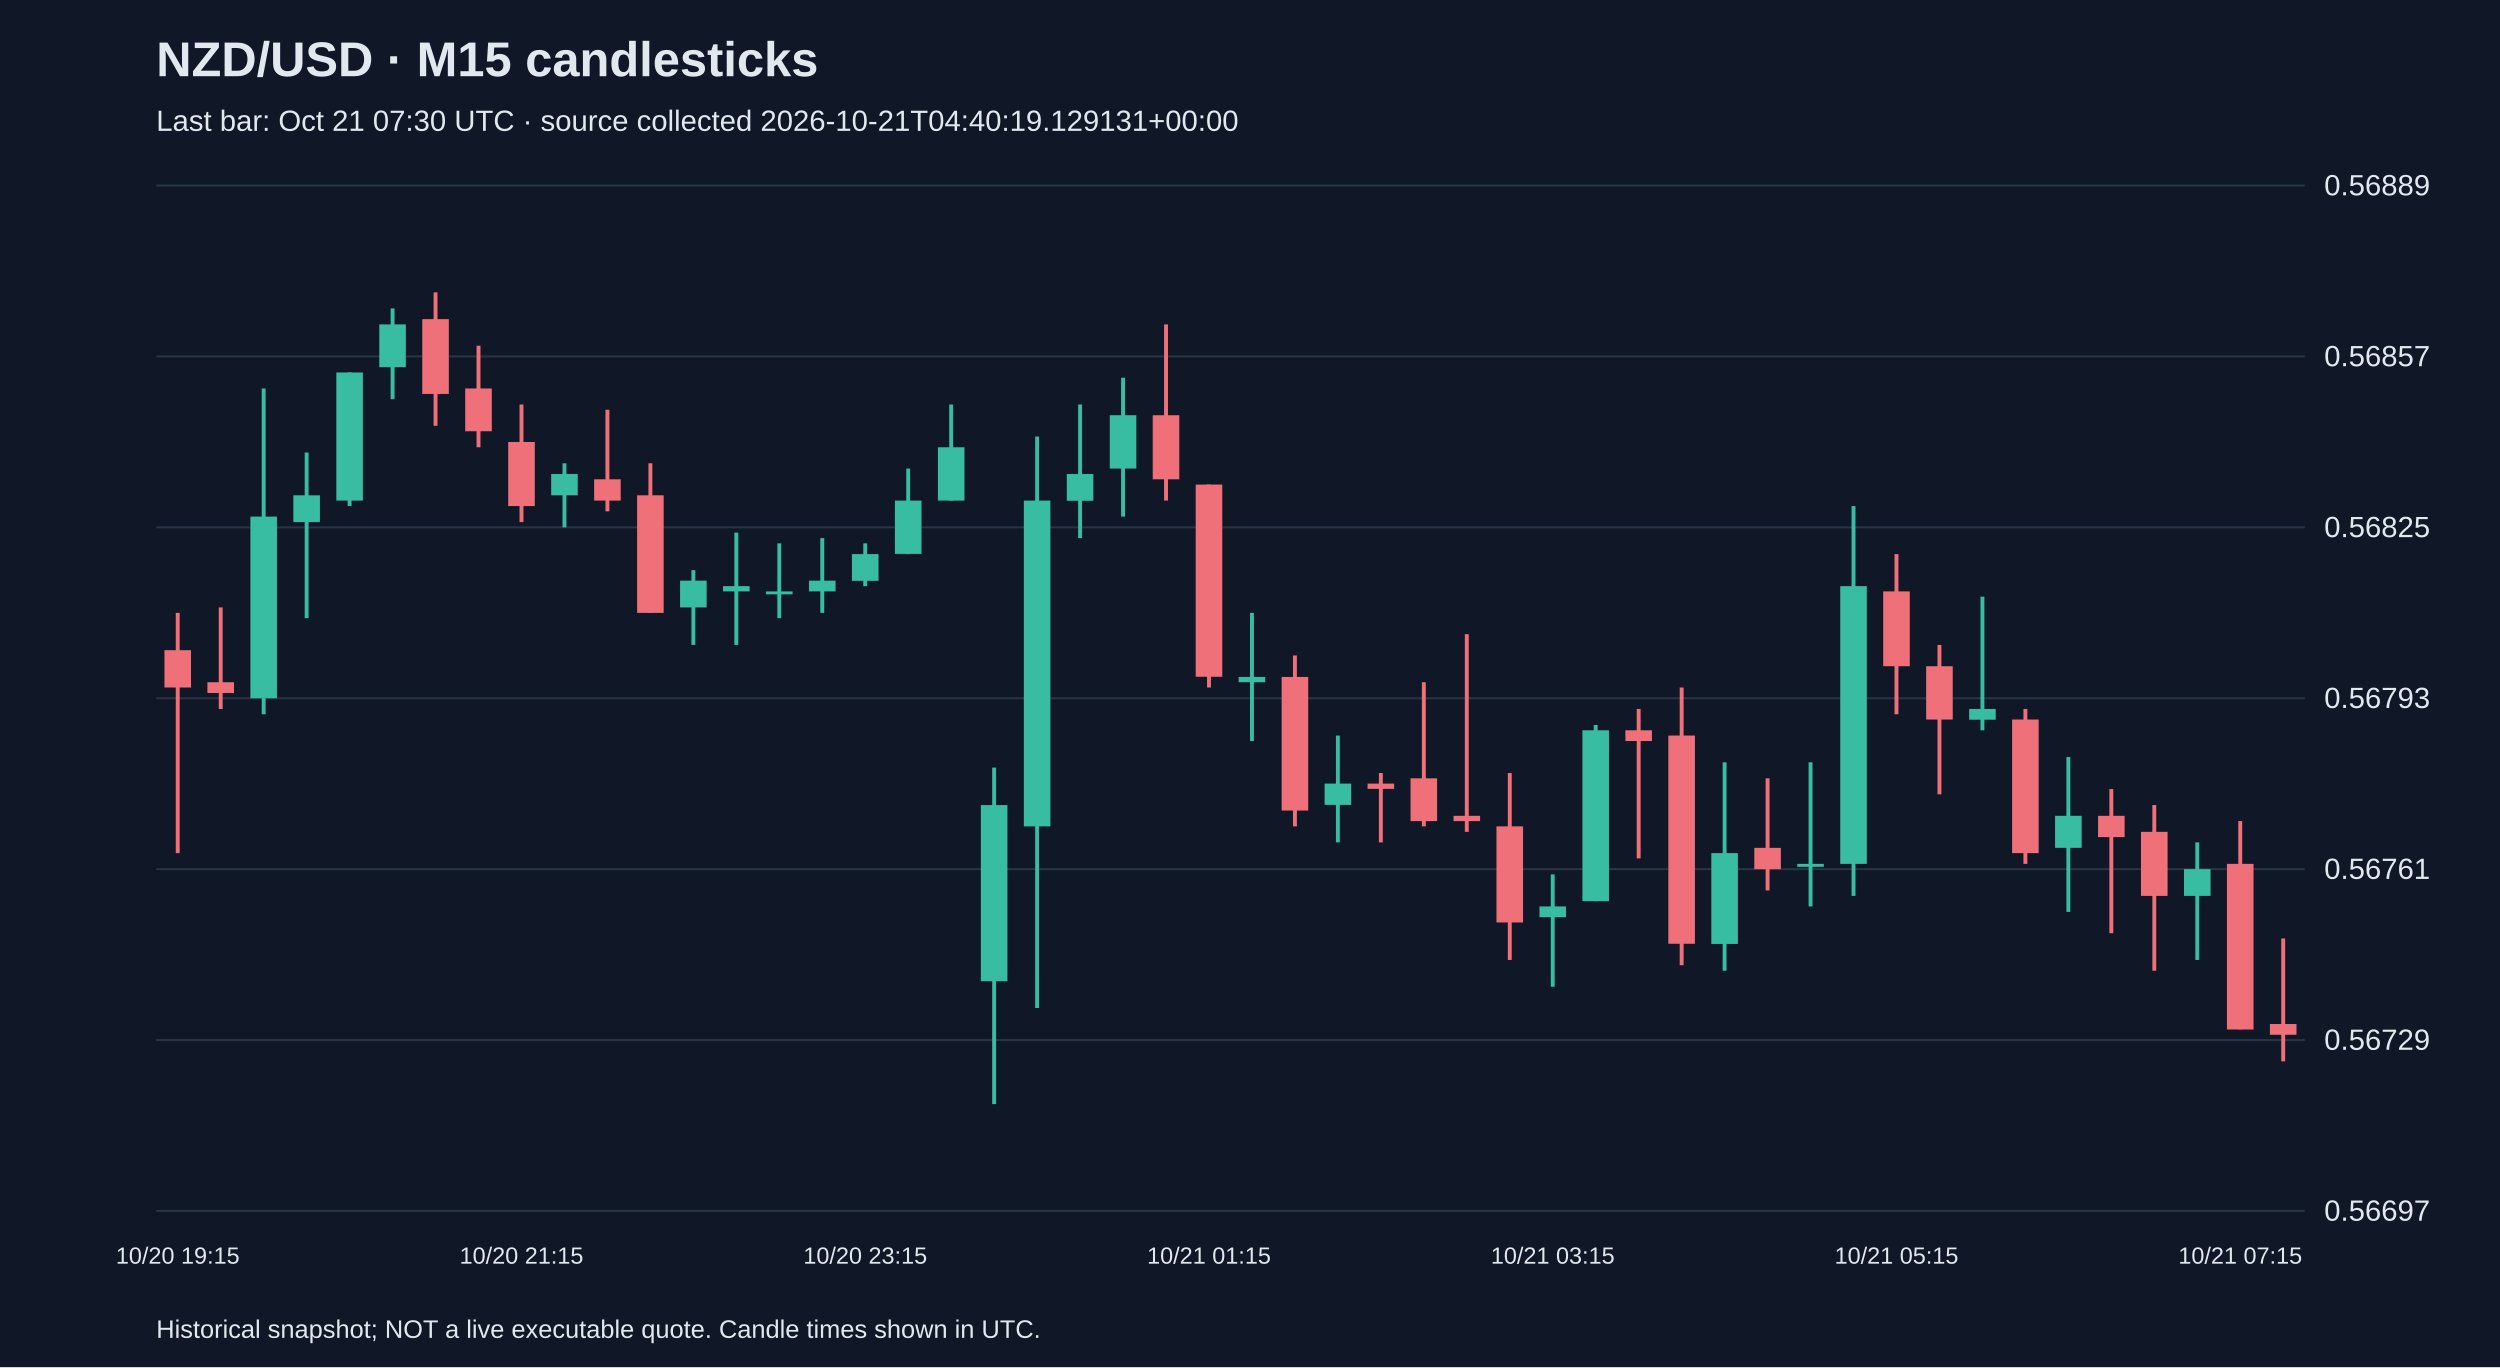
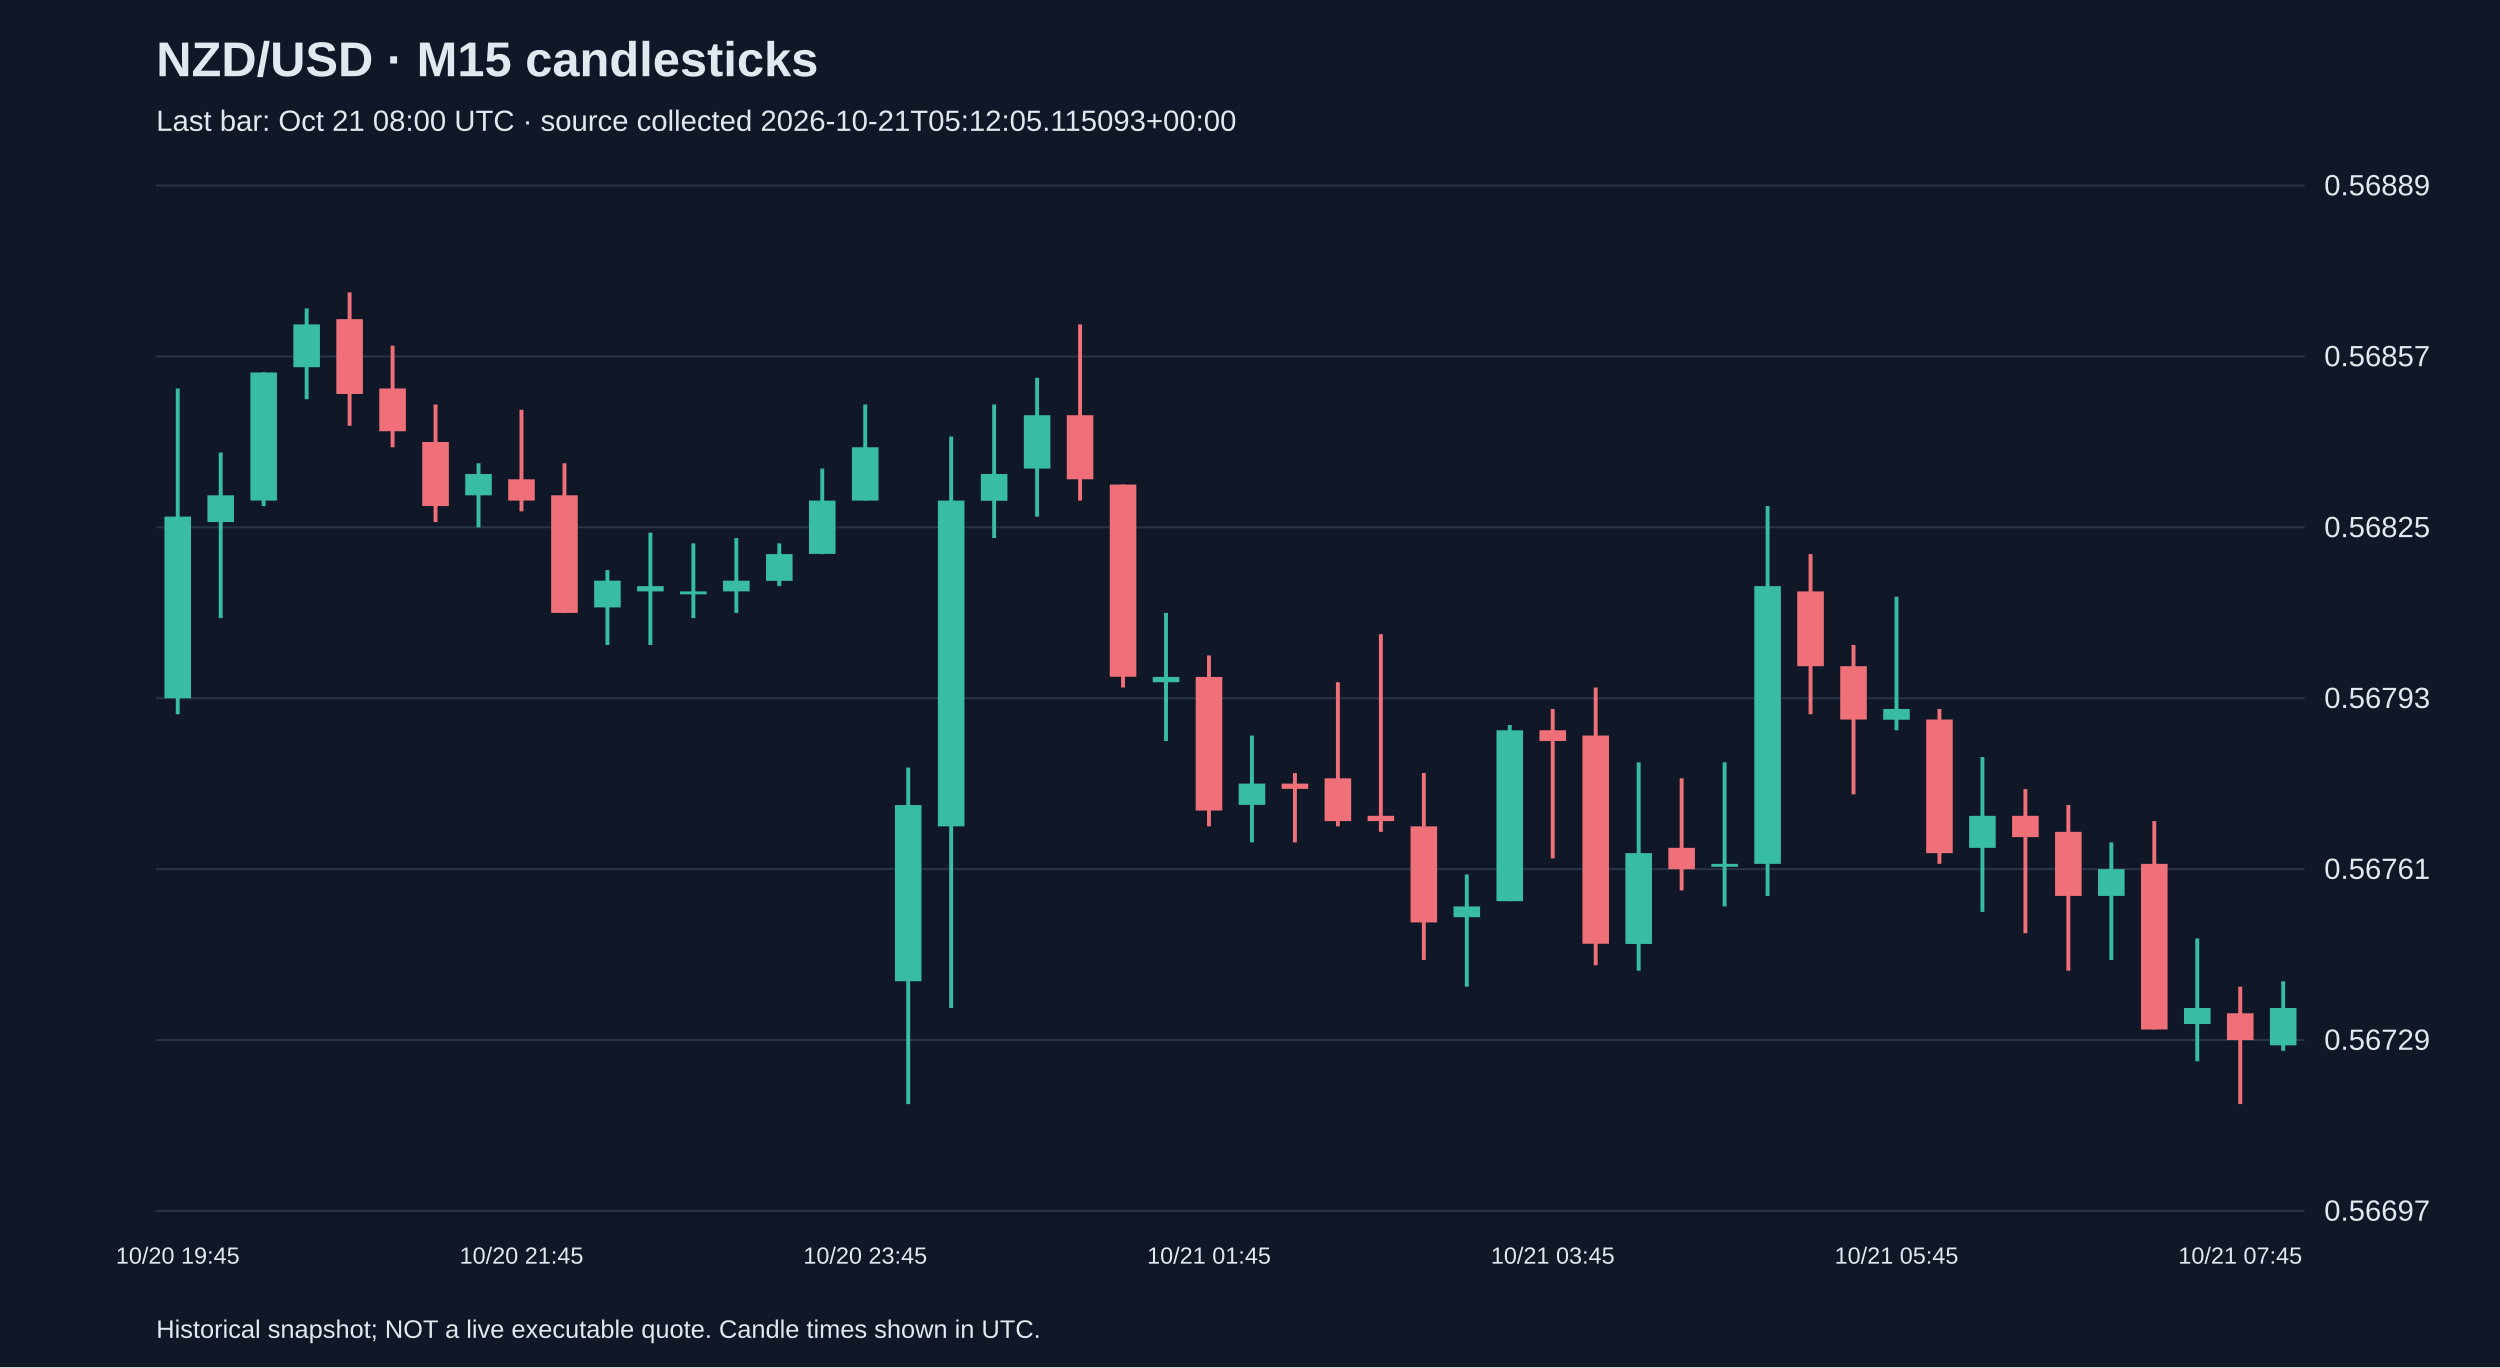
<svg xmlns="http://www.w3.org/2000/svg" viewBox="0 0 1280 700">
  <rect width="100%" height="100%" fill="#101827" />
  <style>text{font-family:Arial,sans-serif;fill:#e2e8f0}</style>
  <text x="80" y="39" font-size="25" font-weight="bold">NZD/USD · M15 candlesticks</text>
-   <text x="80" y="67" font-size="15" fill="#a6b1c5">Last bar: Oct 21 07:30 UTC · source collected 2026-10-21T04:40:19.129131+00:00</text>
+   <text x="80" y="67" font-size="15" fill="#a6b1c5">Last bar: Oct 21 08:00 UTC · source collected 2026-10-21T05:12:05.115093+00:00</text>
  <line x1="80" y1="620.0" x2="1180" y2="620.0" stroke="#283548" />
  <text x="1190" y="625.0" font-size="15">0.56697</text>
  <line x1="80" y1="532.5" x2="1180" y2="532.5" stroke="#283548" />
  <text x="1190" y="537.5" font-size="15">0.56729</text>
  <line x1="80" y1="445.0" x2="1180" y2="445.0" stroke="#283548" />
  <text x="1190" y="450.0" font-size="15">0.56761</text>
  <line x1="80" y1="357.5" x2="1180" y2="357.5" stroke="#283548" />
  <text x="1190" y="362.5" font-size="15">0.56793</text>
  <line x1="80" y1="270.0" x2="1180" y2="270.0" stroke="#283548" />
  <text x="1190" y="275.0" font-size="15">0.56825</text>
  <line x1="80" y1="182.5" x2="1180" y2="182.5" stroke="#283548" />
  <text x="1190" y="187.5" font-size="15">0.56857</text>
  <line x1="80" y1="95.0" x2="1180" y2="95.0" stroke="#283548" />
  <text x="1190" y="100.0" font-size="15">0.56889</text>
-   <line x1="91.0" y1="313.8" x2="91.0" y2="436.8" stroke="#f07079" stroke-width="2" />
-   <rect x="84.2" y="332.9" width="13.6" height="19.1" fill="#f07079" />
-   <text x="91.0" y="647" text-anchor="middle" font-size="12">10/20 19:15</text>
-   <line x1="113.0" y1="311.0" x2="113.0" y2="363.0" stroke="#f07079" stroke-width="2" />
-   <rect x="106.2" y="349.3" width="13.6" height="5.5" fill="#f07079" />
-   <line x1="135.0" y1="198.9" x2="135.0" y2="365.7" stroke="#38bca2" stroke-width="2" />
-   <rect x="128.2" y="264.5" width="13.6" height="93.0" fill="#38bca2" />
-   <line x1="157.0" y1="231.7" x2="157.0" y2="316.5" stroke="#38bca2" stroke-width="2" />
-   <rect x="150.2" y="253.6" width="13.6" height="13.7" fill="#38bca2" />
-   <line x1="179.0" y1="190.7" x2="179.0" y2="259.1" stroke="#38bca2" stroke-width="2" />
-   <rect x="172.2" y="190.7" width="13.6" height="65.6" fill="#38bca2" />
-   <line x1="201.0" y1="157.9" x2="201.0" y2="204.4" stroke="#38bca2" stroke-width="2" />
-   <rect x="194.2" y="166.1" width="13.6" height="21.9" fill="#38bca2" />
-   <line x1="223.0" y1="149.7" x2="223.0" y2="218.0" stroke="#f07079" stroke-width="2" />
-   <rect x="216.2" y="163.4" width="13.6" height="38.3" fill="#f07079" />
-   <line x1="245.0" y1="177.0" x2="245.0" y2="229.0" stroke="#f07079" stroke-width="2" />
-   <rect x="238.2" y="198.9" width="13.6" height="21.9" fill="#f07079" />
-   <line x1="267.0" y1="207.1" x2="267.0" y2="267.3" stroke="#f07079" stroke-width="2" />
-   <rect x="260.2" y="226.3" width="13.6" height="32.8" fill="#f07079" />
-   <text x="267.0" y="647" text-anchor="middle" font-size="12">10/20 21:15</text>
-   <line x1="289.0" y1="237.2" x2="289.0" y2="270.0" stroke="#38bca2" stroke-width="2" />
-   <rect x="282.2" y="242.7" width="13.6" height="10.9" fill="#38bca2" />
-   <line x1="311.0" y1="209.8" x2="311.0" y2="261.8" stroke="#f07079" stroke-width="2" />
-   <rect x="304.2" y="245.4" width="13.6" height="10.9" fill="#f07079" />
-   <line x1="333.0" y1="237.2" x2="333.0" y2="313.8" stroke="#f07079" stroke-width="2" />
-   <rect x="326.2" y="253.6" width="13.6" height="60.2" fill="#f07079" />
-   <line x1="355.0" y1="291.9" x2="355.0" y2="330.2" stroke="#38bca2" stroke-width="2" />
-   <rect x="348.2" y="297.3" width="13.6" height="13.7" fill="#38bca2" />
-   <line x1="377.0" y1="272.7" x2="377.0" y2="330.2" stroke="#38bca2" stroke-width="2" />
-   <rect x="370.2" y="300.1" width="13.6" height="2.7" fill="#38bca2" />
-   <line x1="399.0" y1="278.2" x2="399.0" y2="316.5" stroke="#38bca2" stroke-width="2" />
-   <rect x="392.2" y="302.8" width="13.6" height="1.5" fill="#38bca2" />
-   <line x1="421.0" y1="275.5" x2="421.0" y2="313.8" stroke="#38bca2" stroke-width="2" />
-   <rect x="414.2" y="297.3" width="13.6" height="5.5" fill="#38bca2" />
-   <line x1="443.0" y1="278.2" x2="443.0" y2="300.1" stroke="#38bca2" stroke-width="2" />
-   <rect x="436.2" y="283.7" width="13.6" height="13.7" fill="#38bca2" />
-   <text x="443.0" y="647" text-anchor="middle" font-size="12">10/20 23:15</text>
-   <line x1="465.0" y1="239.9" x2="465.0" y2="283.7" stroke="#38bca2" stroke-width="2" />
-   <rect x="458.2" y="256.3" width="13.6" height="27.3" fill="#38bca2" />
-   <line x1="487.0" y1="207.1" x2="487.0" y2="256.3" stroke="#38bca2" stroke-width="2" />
-   <rect x="480.2" y="229.0" width="13.6" height="27.3" fill="#38bca2" />
-   <line x1="509.0" y1="393.0" x2="509.0" y2="565.3" stroke="#38bca2" stroke-width="2" />
-   <rect x="502.2" y="412.2" width="13.6" height="90.2" fill="#38bca2" />
-   <line x1="531.0" y1="223.5" x2="531.0" y2="516.1" stroke="#38bca2" stroke-width="2" />
-   <rect x="524.2" y="256.3" width="13.6" height="166.8" fill="#38bca2" />
-   <line x1="553.0" y1="207.1" x2="553.0" y2="275.5" stroke="#38bca2" stroke-width="2" />
-   <rect x="546.2" y="242.7" width="13.6" height="13.7" fill="#38bca2" />
-   <line x1="575.0" y1="193.4" x2="575.0" y2="264.5" stroke="#38bca2" stroke-width="2" />
-   <rect x="568.2" y="212.6" width="13.6" height="27.3" fill="#38bca2" />
-   <line x1="597.0" y1="166.1" x2="597.0" y2="256.3" stroke="#f07079" stroke-width="2" />
-   <rect x="590.2" y="212.6" width="13.6" height="32.8" fill="#f07079" />
-   <line x1="619.0" y1="248.1" x2="619.0" y2="352.0" stroke="#f07079" stroke-width="2" />
-   <rect x="612.2" y="248.1" width="13.6" height="98.4" fill="#f07079" />
-   <text x="619.0" y="647" text-anchor="middle" font-size="12">10/21 01:15</text>
-   <line x1="641.0" y1="313.8" x2="641.0" y2="379.4" stroke="#38bca2" stroke-width="2" />
-   <rect x="634.2" y="346.6" width="13.6" height="2.7" fill="#38bca2" />
-   <line x1="663.0" y1="335.6" x2="663.0" y2="423.1" stroke="#f07079" stroke-width="2" />
-   <rect x="656.2" y="346.6" width="13.6" height="68.4" fill="#f07079" />
-   <line x1="685.0" y1="376.6" x2="685.0" y2="431.3" stroke="#38bca2" stroke-width="2" />
-   <rect x="678.2" y="401.2" width="13.6" height="10.9" fill="#38bca2" />
-   <line x1="707.0" y1="395.8" x2="707.0" y2="431.3" stroke="#f07079" stroke-width="2" />
-   <rect x="700.2" y="401.2" width="13.6" height="2.7" fill="#f07079" />
-   <line x1="729.0" y1="349.3" x2="729.0" y2="423.1" stroke="#f07079" stroke-width="2" />
-   <rect x="722.2" y="398.5" width="13.6" height="21.9" fill="#f07079" />
-   <line x1="751.0" y1="324.7" x2="751.0" y2="425.9" stroke="#f07079" stroke-width="2" />
-   <rect x="744.2" y="417.7" width="13.6" height="2.7" fill="#f07079" />
-   <line x1="773.0" y1="395.8" x2="773.0" y2="491.5" stroke="#f07079" stroke-width="2" />
-   <rect x="766.2" y="423.1" width="13.6" height="49.2" fill="#f07079" />
-   <line x1="795.0" y1="447.7" x2="795.0" y2="505.2" stroke="#38bca2" stroke-width="2" />
-   <rect x="788.2" y="464.1" width="13.6" height="5.5" fill="#38bca2" />
-   <text x="795.0" y="647" text-anchor="middle" font-size="12">10/21 03:15</text>
-   <line x1="817.0" y1="371.2" x2="817.0" y2="461.4" stroke="#38bca2" stroke-width="2" />
-   <rect x="810.2" y="373.9" width="13.6" height="87.5" fill="#38bca2" />
-   <line x1="839.0" y1="363.0" x2="839.0" y2="439.5" stroke="#f07079" stroke-width="2" />
-   <rect x="832.2" y="373.9" width="13.6" height="5.5" fill="#f07079" />
-   <line x1="861.0" y1="352.0" x2="861.0" y2="494.2" stroke="#f07079" stroke-width="2" />
-   <rect x="854.2" y="376.6" width="13.6" height="106.6" fill="#f07079" />
-   <line x1="883.0" y1="390.3" x2="883.0" y2="497.0" stroke="#38bca2" stroke-width="2" />
-   <rect x="876.2" y="436.8" width="13.6" height="46.5" fill="#38bca2" />
-   <line x1="905.0" y1="398.5" x2="905.0" y2="455.9" stroke="#f07079" stroke-width="2" />
-   <rect x="898.2" y="434.1" width="13.6" height="10.9" fill="#f07079" />
-   <line x1="927.0" y1="390.3" x2="927.0" y2="464.1" stroke="#38bca2" stroke-width="2" />
-   <rect x="920.2" y="442.3" width="13.6" height="1.5" fill="#38bca2" />
-   <line x1="949.0" y1="259.1" x2="949.0" y2="458.7" stroke="#38bca2" stroke-width="2" />
-   <rect x="942.2" y="300.1" width="13.6" height="142.2" fill="#38bca2" />
-   <line x1="971.0" y1="283.7" x2="971.0" y2="365.7" stroke="#f07079" stroke-width="2" />
-   <rect x="964.2" y="302.8" width="13.6" height="38.3" fill="#f07079" />
-   <text x="971.0" y="647" text-anchor="middle" font-size="12">10/21 05:15</text>
-   <line x1="993.0" y1="330.2" x2="993.0" y2="406.7" stroke="#f07079" stroke-width="2" />
-   <rect x="986.2" y="341.1" width="13.6" height="27.3" fill="#f07079" />
-   <line x1="1015.0" y1="305.5" x2="1015.0" y2="373.9" stroke="#38bca2" stroke-width="2" />
-   <rect x="1008.2" y="363.0" width="13.6" height="5.5" fill="#38bca2" />
-   <line x1="1037.0" y1="363.0" x2="1037.0" y2="442.3" stroke="#f07079" stroke-width="2" />
-   <rect x="1030.2" y="368.4" width="13.6" height="68.4" fill="#f07079" />
-   <line x1="1059.0" y1="387.6" x2="1059.0" y2="466.9" stroke="#38bca2" stroke-width="2" />
-   <rect x="1052.2" y="417.7" width="13.6" height="16.4" fill="#38bca2" />
-   <line x1="1081.0" y1="404.0" x2="1081.0" y2="477.8" stroke="#f07079" stroke-width="2" />
-   <rect x="1074.2" y="417.7" width="13.6" height="10.9" fill="#f07079" />
-   <line x1="1103.0" y1="412.2" x2="1103.0" y2="497.0" stroke="#f07079" stroke-width="2" />
-   <rect x="1096.2" y="425.9" width="13.6" height="32.8" fill="#f07079" />
-   <line x1="1125.0" y1="431.3" x2="1125.0" y2="491.5" stroke="#38bca2" stroke-width="2" />
-   <rect x="1118.2" y="445.0" width="13.6" height="13.7" fill="#38bca2" />
-   <line x1="1147.0" y1="420.4" x2="1147.0" y2="527.0" stroke="#f07079" stroke-width="2" />
-   <rect x="1140.2" y="442.3" width="13.6" height="84.8" fill="#f07079" />
-   <text x="1147.0" y="647" text-anchor="middle" font-size="12">10/21 07:15</text>
-   <line x1="1169.0" y1="480.5" x2="1169.0" y2="543.4" stroke="#f07079" stroke-width="2" />
-   <rect x="1162.2" y="524.3" width="13.6" height="5.5" fill="#f07079" />
+   <line x1="91.0" y1="198.9" x2="91.0" y2="365.7" stroke="#38bca2" stroke-width="2" />
+   <rect x="84.2" y="264.5" width="13.6" height="93.0" fill="#38bca2" />
+   <text x="91.0" y="647" text-anchor="middle" font-size="12">10/20 19:45</text>
+   <line x1="113.0" y1="231.7" x2="113.0" y2="316.5" stroke="#38bca2" stroke-width="2" />
+   <rect x="106.2" y="253.6" width="13.6" height="13.7" fill="#38bca2" />
+   <line x1="135.0" y1="190.7" x2="135.0" y2="259.1" stroke="#38bca2" stroke-width="2" />
+   <rect x="128.2" y="190.7" width="13.6" height="65.6" fill="#38bca2" />
+   <line x1="157.0" y1="157.9" x2="157.0" y2="204.4" stroke="#38bca2" stroke-width="2" />
+   <rect x="150.2" y="166.1" width="13.6" height="21.9" fill="#38bca2" />
+   <line x1="179.0" y1="149.7" x2="179.0" y2="218.0" stroke="#f07079" stroke-width="2" />
+   <rect x="172.2" y="163.4" width="13.6" height="38.3" fill="#f07079" />
+   <line x1="201.0" y1="177.0" x2="201.0" y2="229.0" stroke="#f07079" stroke-width="2" />
+   <rect x="194.2" y="198.9" width="13.6" height="21.9" fill="#f07079" />
+   <line x1="223.0" y1="207.1" x2="223.0" y2="267.3" stroke="#f07079" stroke-width="2" />
+   <rect x="216.2" y="226.3" width="13.6" height="32.8" fill="#f07079" />
+   <line x1="245.0" y1="237.2" x2="245.0" y2="270.0" stroke="#38bca2" stroke-width="2" />
+   <rect x="238.2" y="242.7" width="13.6" height="10.9" fill="#38bca2" />
+   <line x1="267.0" y1="209.8" x2="267.0" y2="261.8" stroke="#f07079" stroke-width="2" />
+   <rect x="260.2" y="245.4" width="13.6" height="10.9" fill="#f07079" />
+   <text x="267.0" y="647" text-anchor="middle" font-size="12">10/20 21:45</text>
+   <line x1="289.0" y1="237.2" x2="289.0" y2="313.8" stroke="#f07079" stroke-width="2" />
+   <rect x="282.2" y="253.6" width="13.6" height="60.2" fill="#f07079" />
+   <line x1="311.0" y1="291.9" x2="311.0" y2="330.2" stroke="#38bca2" stroke-width="2" />
+   <rect x="304.2" y="297.3" width="13.6" height="13.7" fill="#38bca2" />
+   <line x1="333.0" y1="272.7" x2="333.0" y2="330.2" stroke="#38bca2" stroke-width="2" />
+   <rect x="326.2" y="300.1" width="13.6" height="2.7" fill="#38bca2" />
+   <line x1="355.0" y1="278.2" x2="355.0" y2="316.5" stroke="#38bca2" stroke-width="2" />
+   <rect x="348.2" y="302.8" width="13.6" height="1.5" fill="#38bca2" />
+   <line x1="377.0" y1="275.5" x2="377.0" y2="313.8" stroke="#38bca2" stroke-width="2" />
+   <rect x="370.2" y="297.3" width="13.6" height="5.5" fill="#38bca2" />
+   <line x1="399.0" y1="278.2" x2="399.0" y2="300.1" stroke="#38bca2" stroke-width="2" />
+   <rect x="392.2" y="283.7" width="13.6" height="13.7" fill="#38bca2" />
+   <line x1="421.0" y1="239.9" x2="421.0" y2="283.7" stroke="#38bca2" stroke-width="2" />
+   <rect x="414.2" y="256.3" width="13.6" height="27.3" fill="#38bca2" />
+   <line x1="443.0" y1="207.1" x2="443.0" y2="256.3" stroke="#38bca2" stroke-width="2" />
+   <rect x="436.2" y="229.0" width="13.6" height="27.3" fill="#38bca2" />
+   <text x="443.0" y="647" text-anchor="middle" font-size="12">10/20 23:45</text>
+   <line x1="465.0" y1="393.0" x2="465.0" y2="565.3" stroke="#38bca2" stroke-width="2" />
+   <rect x="458.2" y="412.2" width="13.6" height="90.2" fill="#38bca2" />
+   <line x1="487.0" y1="223.5" x2="487.0" y2="516.1" stroke="#38bca2" stroke-width="2" />
+   <rect x="480.2" y="256.3" width="13.6" height="166.8" fill="#38bca2" />
+   <line x1="509.0" y1="207.1" x2="509.0" y2="275.5" stroke="#38bca2" stroke-width="2" />
+   <rect x="502.2" y="242.7" width="13.6" height="13.7" fill="#38bca2" />
+   <line x1="531.0" y1="193.4" x2="531.0" y2="264.5" stroke="#38bca2" stroke-width="2" />
+   <rect x="524.2" y="212.6" width="13.6" height="27.3" fill="#38bca2" />
+   <line x1="553.0" y1="166.1" x2="553.0" y2="256.3" stroke="#f07079" stroke-width="2" />
+   <rect x="546.2" y="212.6" width="13.6" height="32.8" fill="#f07079" />
+   <line x1="575.0" y1="248.1" x2="575.0" y2="352.0" stroke="#f07079" stroke-width="2" />
+   <rect x="568.2" y="248.1" width="13.6" height="98.4" fill="#f07079" />
+   <line x1="597.0" y1="313.8" x2="597.0" y2="379.4" stroke="#38bca2" stroke-width="2" />
+   <rect x="590.2" y="346.6" width="13.6" height="2.7" fill="#38bca2" />
+   <line x1="619.0" y1="335.6" x2="619.0" y2="423.1" stroke="#f07079" stroke-width="2" />
+   <rect x="612.2" y="346.6" width="13.6" height="68.4" fill="#f07079" />
+   <text x="619.0" y="647" text-anchor="middle" font-size="12">10/21 01:45</text>
+   <line x1="641.0" y1="376.6" x2="641.0" y2="431.3" stroke="#38bca2" stroke-width="2" />
+   <rect x="634.2" y="401.2" width="13.6" height="10.9" fill="#38bca2" />
+   <line x1="663.0" y1="395.8" x2="663.0" y2="431.3" stroke="#f07079" stroke-width="2" />
+   <rect x="656.2" y="401.2" width="13.6" height="2.7" fill="#f07079" />
+   <line x1="685.0" y1="349.3" x2="685.0" y2="423.1" stroke="#f07079" stroke-width="2" />
+   <rect x="678.2" y="398.5" width="13.6" height="21.9" fill="#f07079" />
+   <line x1="707.0" y1="324.7" x2="707.0" y2="425.9" stroke="#f07079" stroke-width="2" />
+   <rect x="700.2" y="417.7" width="13.6" height="2.7" fill="#f07079" />
+   <line x1="729.0" y1="395.8" x2="729.0" y2="491.5" stroke="#f07079" stroke-width="2" />
+   <rect x="722.2" y="423.1" width="13.6" height="49.2" fill="#f07079" />
+   <line x1="751.0" y1="447.7" x2="751.0" y2="505.2" stroke="#38bca2" stroke-width="2" />
+   <rect x="744.2" y="464.1" width="13.6" height="5.5" fill="#38bca2" />
+   <line x1="773.0" y1="371.2" x2="773.0" y2="461.4" stroke="#38bca2" stroke-width="2" />
+   <rect x="766.2" y="373.9" width="13.6" height="87.5" fill="#38bca2" />
+   <line x1="795.0" y1="363.0" x2="795.0" y2="439.5" stroke="#f07079" stroke-width="2" />
+   <rect x="788.2" y="373.9" width="13.6" height="5.5" fill="#f07079" />
+   <text x="795.0" y="647" text-anchor="middle" font-size="12">10/21 03:45</text>
+   <line x1="817.0" y1="352.0" x2="817.0" y2="494.2" stroke="#f07079" stroke-width="2" />
+   <rect x="810.2" y="376.6" width="13.6" height="106.6" fill="#f07079" />
+   <line x1="839.0" y1="390.3" x2="839.0" y2="497.0" stroke="#38bca2" stroke-width="2" />
+   <rect x="832.2" y="436.8" width="13.6" height="46.5" fill="#38bca2" />
+   <line x1="861.0" y1="398.5" x2="861.0" y2="455.9" stroke="#f07079" stroke-width="2" />
+   <rect x="854.2" y="434.1" width="13.6" height="10.9" fill="#f07079" />
+   <line x1="883.0" y1="390.3" x2="883.0" y2="464.1" stroke="#38bca2" stroke-width="2" />
+   <rect x="876.2" y="442.3" width="13.6" height="1.5" fill="#38bca2" />
+   <line x1="905.0" y1="259.1" x2="905.0" y2="458.7" stroke="#38bca2" stroke-width="2" />
+   <rect x="898.2" y="300.1" width="13.6" height="142.2" fill="#38bca2" />
+   <line x1="927.0" y1="283.7" x2="927.0" y2="365.7" stroke="#f07079" stroke-width="2" />
+   <rect x="920.2" y="302.8" width="13.6" height="38.3" fill="#f07079" />
+   <line x1="949.0" y1="330.2" x2="949.0" y2="406.7" stroke="#f07079" stroke-width="2" />
+   <rect x="942.2" y="341.1" width="13.6" height="27.3" fill="#f07079" />
+   <line x1="971.0" y1="305.5" x2="971.0" y2="373.9" stroke="#38bca2" stroke-width="2" />
+   <rect x="964.2" y="363.0" width="13.6" height="5.5" fill="#38bca2" />
+   <text x="971.0" y="647" text-anchor="middle" font-size="12">10/21 05:45</text>
+   <line x1="993.0" y1="363.0" x2="993.0" y2="442.3" stroke="#f07079" stroke-width="2" />
+   <rect x="986.2" y="368.4" width="13.6" height="68.4" fill="#f07079" />
+   <line x1="1015.0" y1="387.6" x2="1015.0" y2="466.9" stroke="#38bca2" stroke-width="2" />
+   <rect x="1008.2" y="417.7" width="13.6" height="16.4" fill="#38bca2" />
+   <line x1="1037.0" y1="404.0" x2="1037.0" y2="477.8" stroke="#f07079" stroke-width="2" />
+   <rect x="1030.2" y="417.7" width="13.6" height="10.9" fill="#f07079" />
+   <line x1="1059.0" y1="412.2" x2="1059.0" y2="497.0" stroke="#f07079" stroke-width="2" />
+   <rect x="1052.2" y="425.9" width="13.6" height="32.8" fill="#f07079" />
+   <line x1="1081.0" y1="431.3" x2="1081.0" y2="491.5" stroke="#38bca2" stroke-width="2" />
+   <rect x="1074.2" y="445.0" width="13.6" height="13.7" fill="#38bca2" />
+   <line x1="1103.0" y1="420.4" x2="1103.0" y2="527.0" stroke="#f07079" stroke-width="2" />
+   <rect x="1096.2" y="442.3" width="13.6" height="84.8" fill="#f07079" />
+   <line x1="1125.0" y1="480.5" x2="1125.0" y2="543.4" stroke="#38bca2" stroke-width="2" />
+   <rect x="1118.2" y="516.1" width="13.6" height="8.2" fill="#38bca2" />
+   <line x1="1147.0" y1="505.2" x2="1147.0" y2="565.3" stroke="#f07079" stroke-width="2" />
+   <rect x="1140.2" y="518.8" width="13.6" height="13.7" fill="#f07079" />
+   <text x="1147.0" y="647" text-anchor="middle" font-size="12">10/21 07:45</text>
+   <line x1="1169.0" y1="502.4" x2="1169.0" y2="538.0" stroke="#38bca2" stroke-width="2" />
+   <rect x="1162.2" y="516.1" width="13.6" height="19.1" fill="#38bca2" />
  <text x="80" y="685" font-size="13">Historical snapshot; NOT a live executable quote. Candle times shown in UTC.</text>
</svg>
